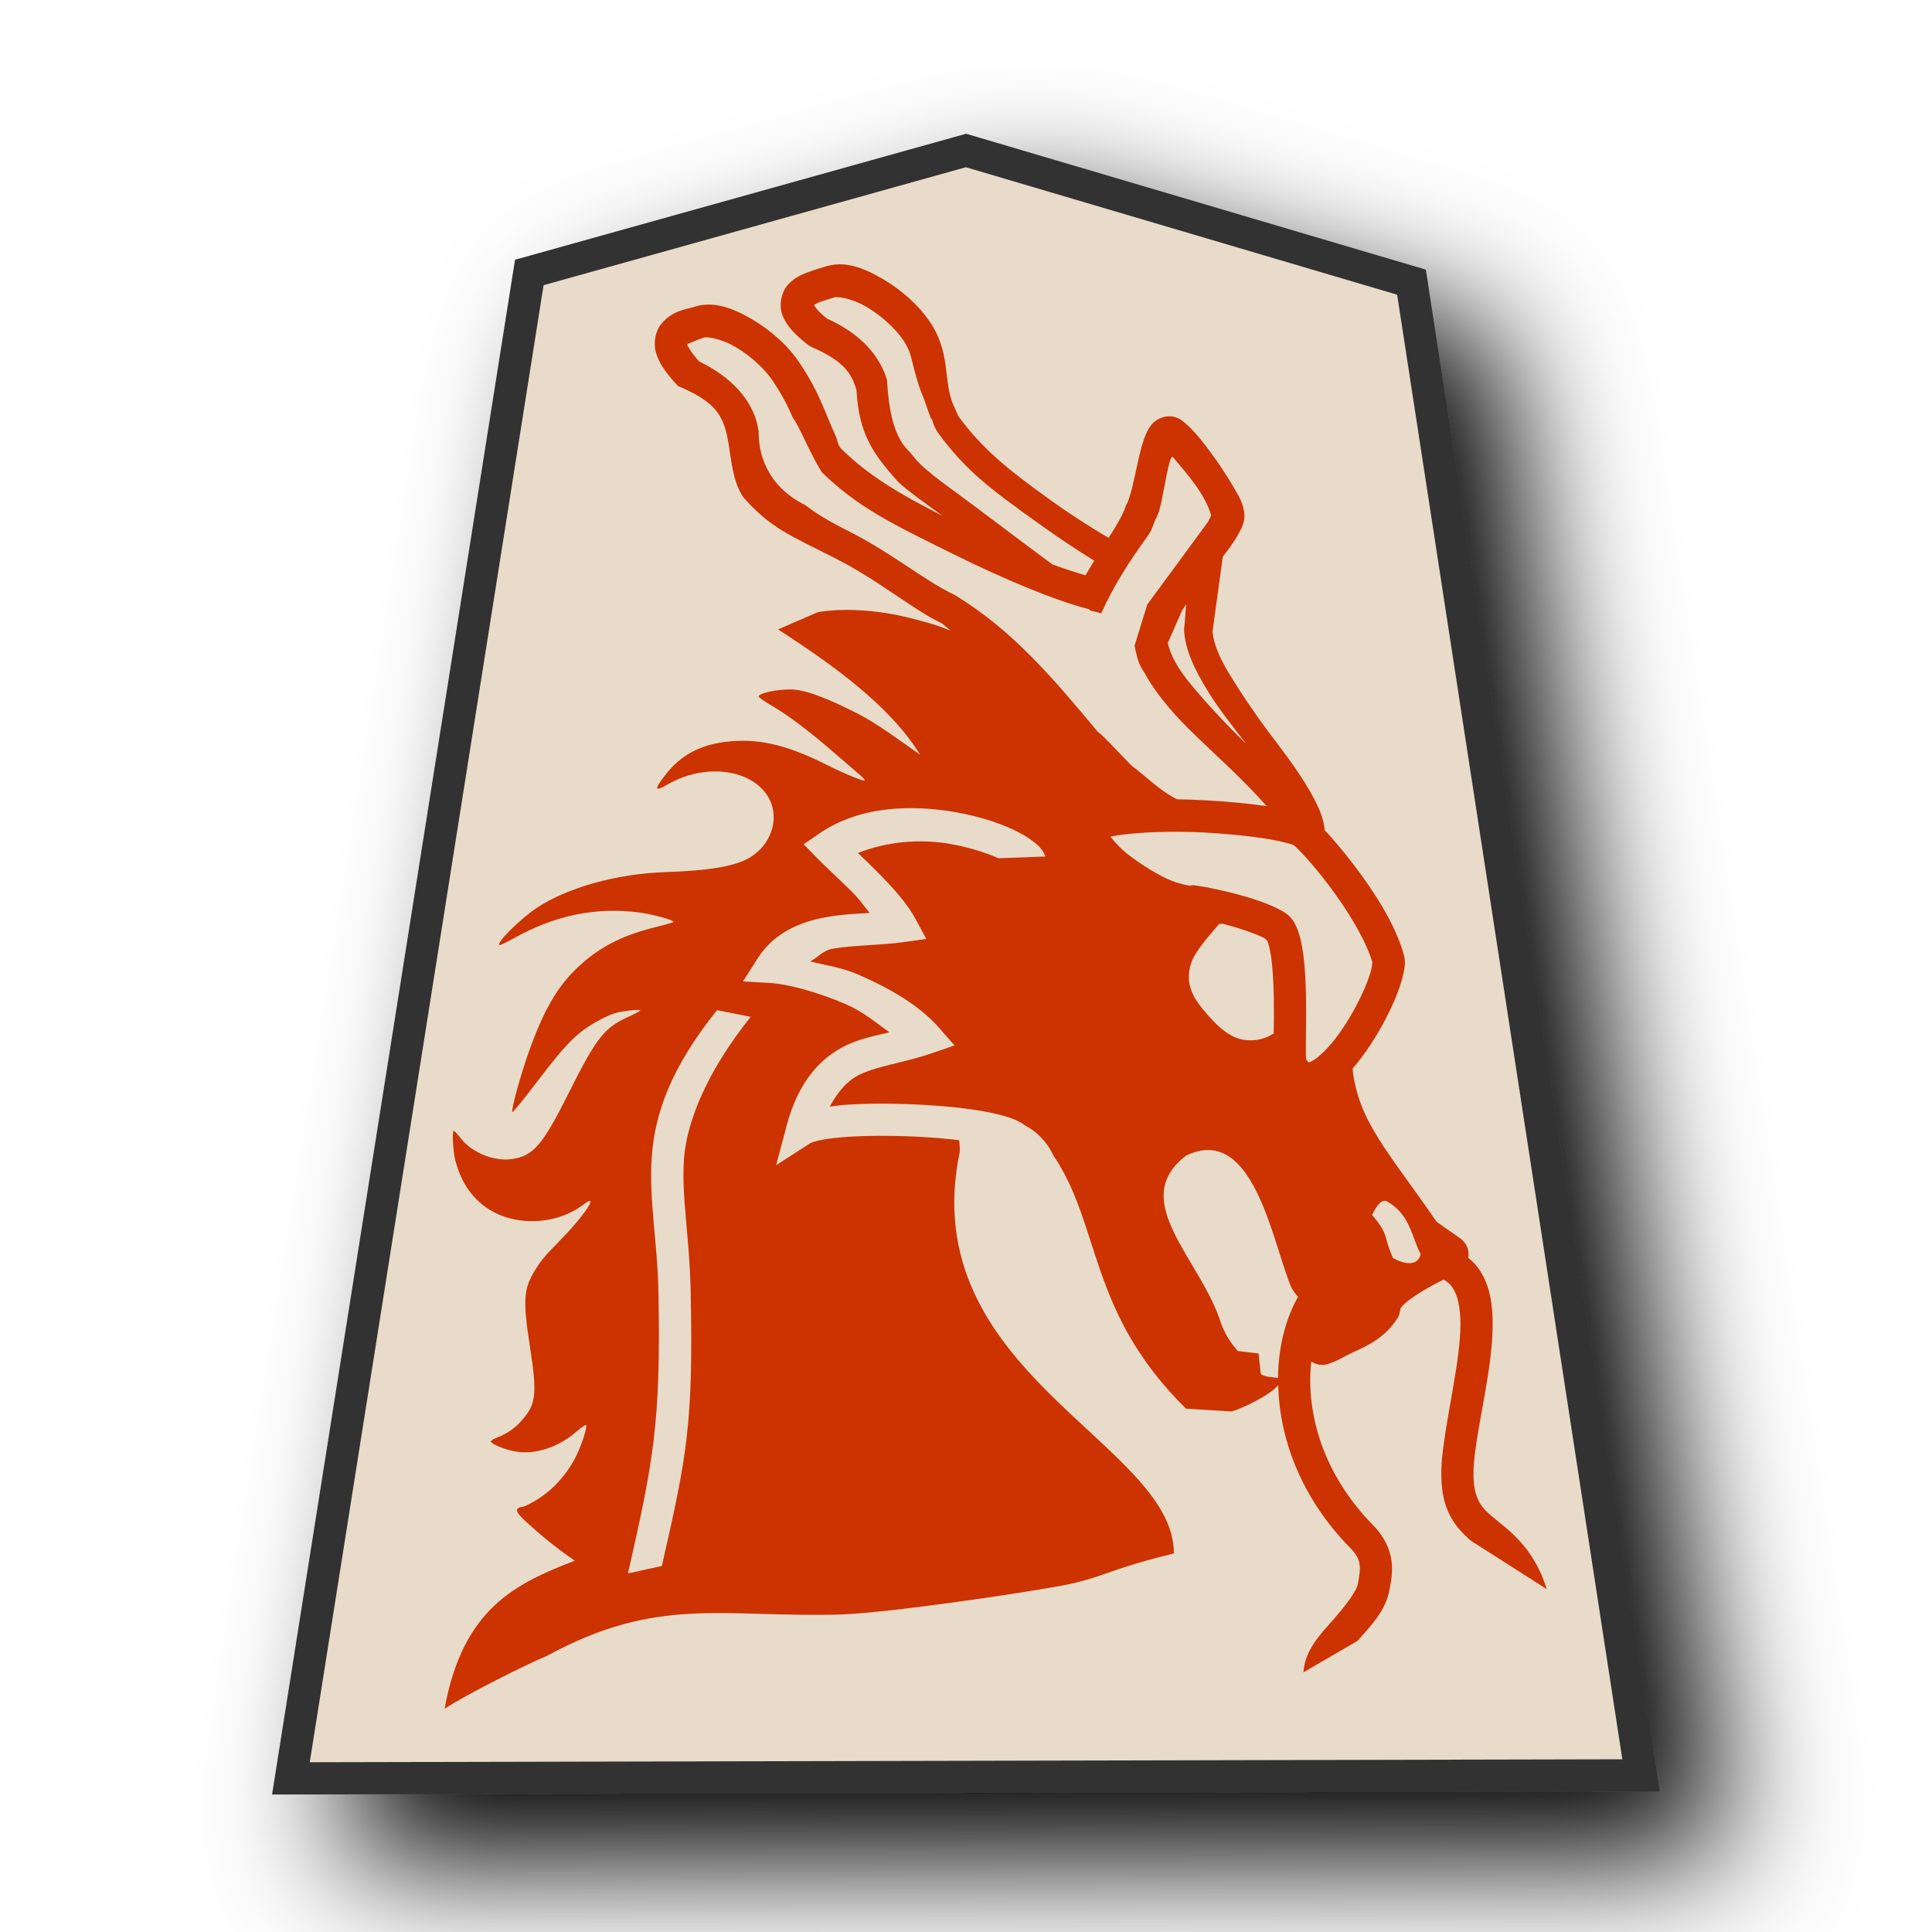
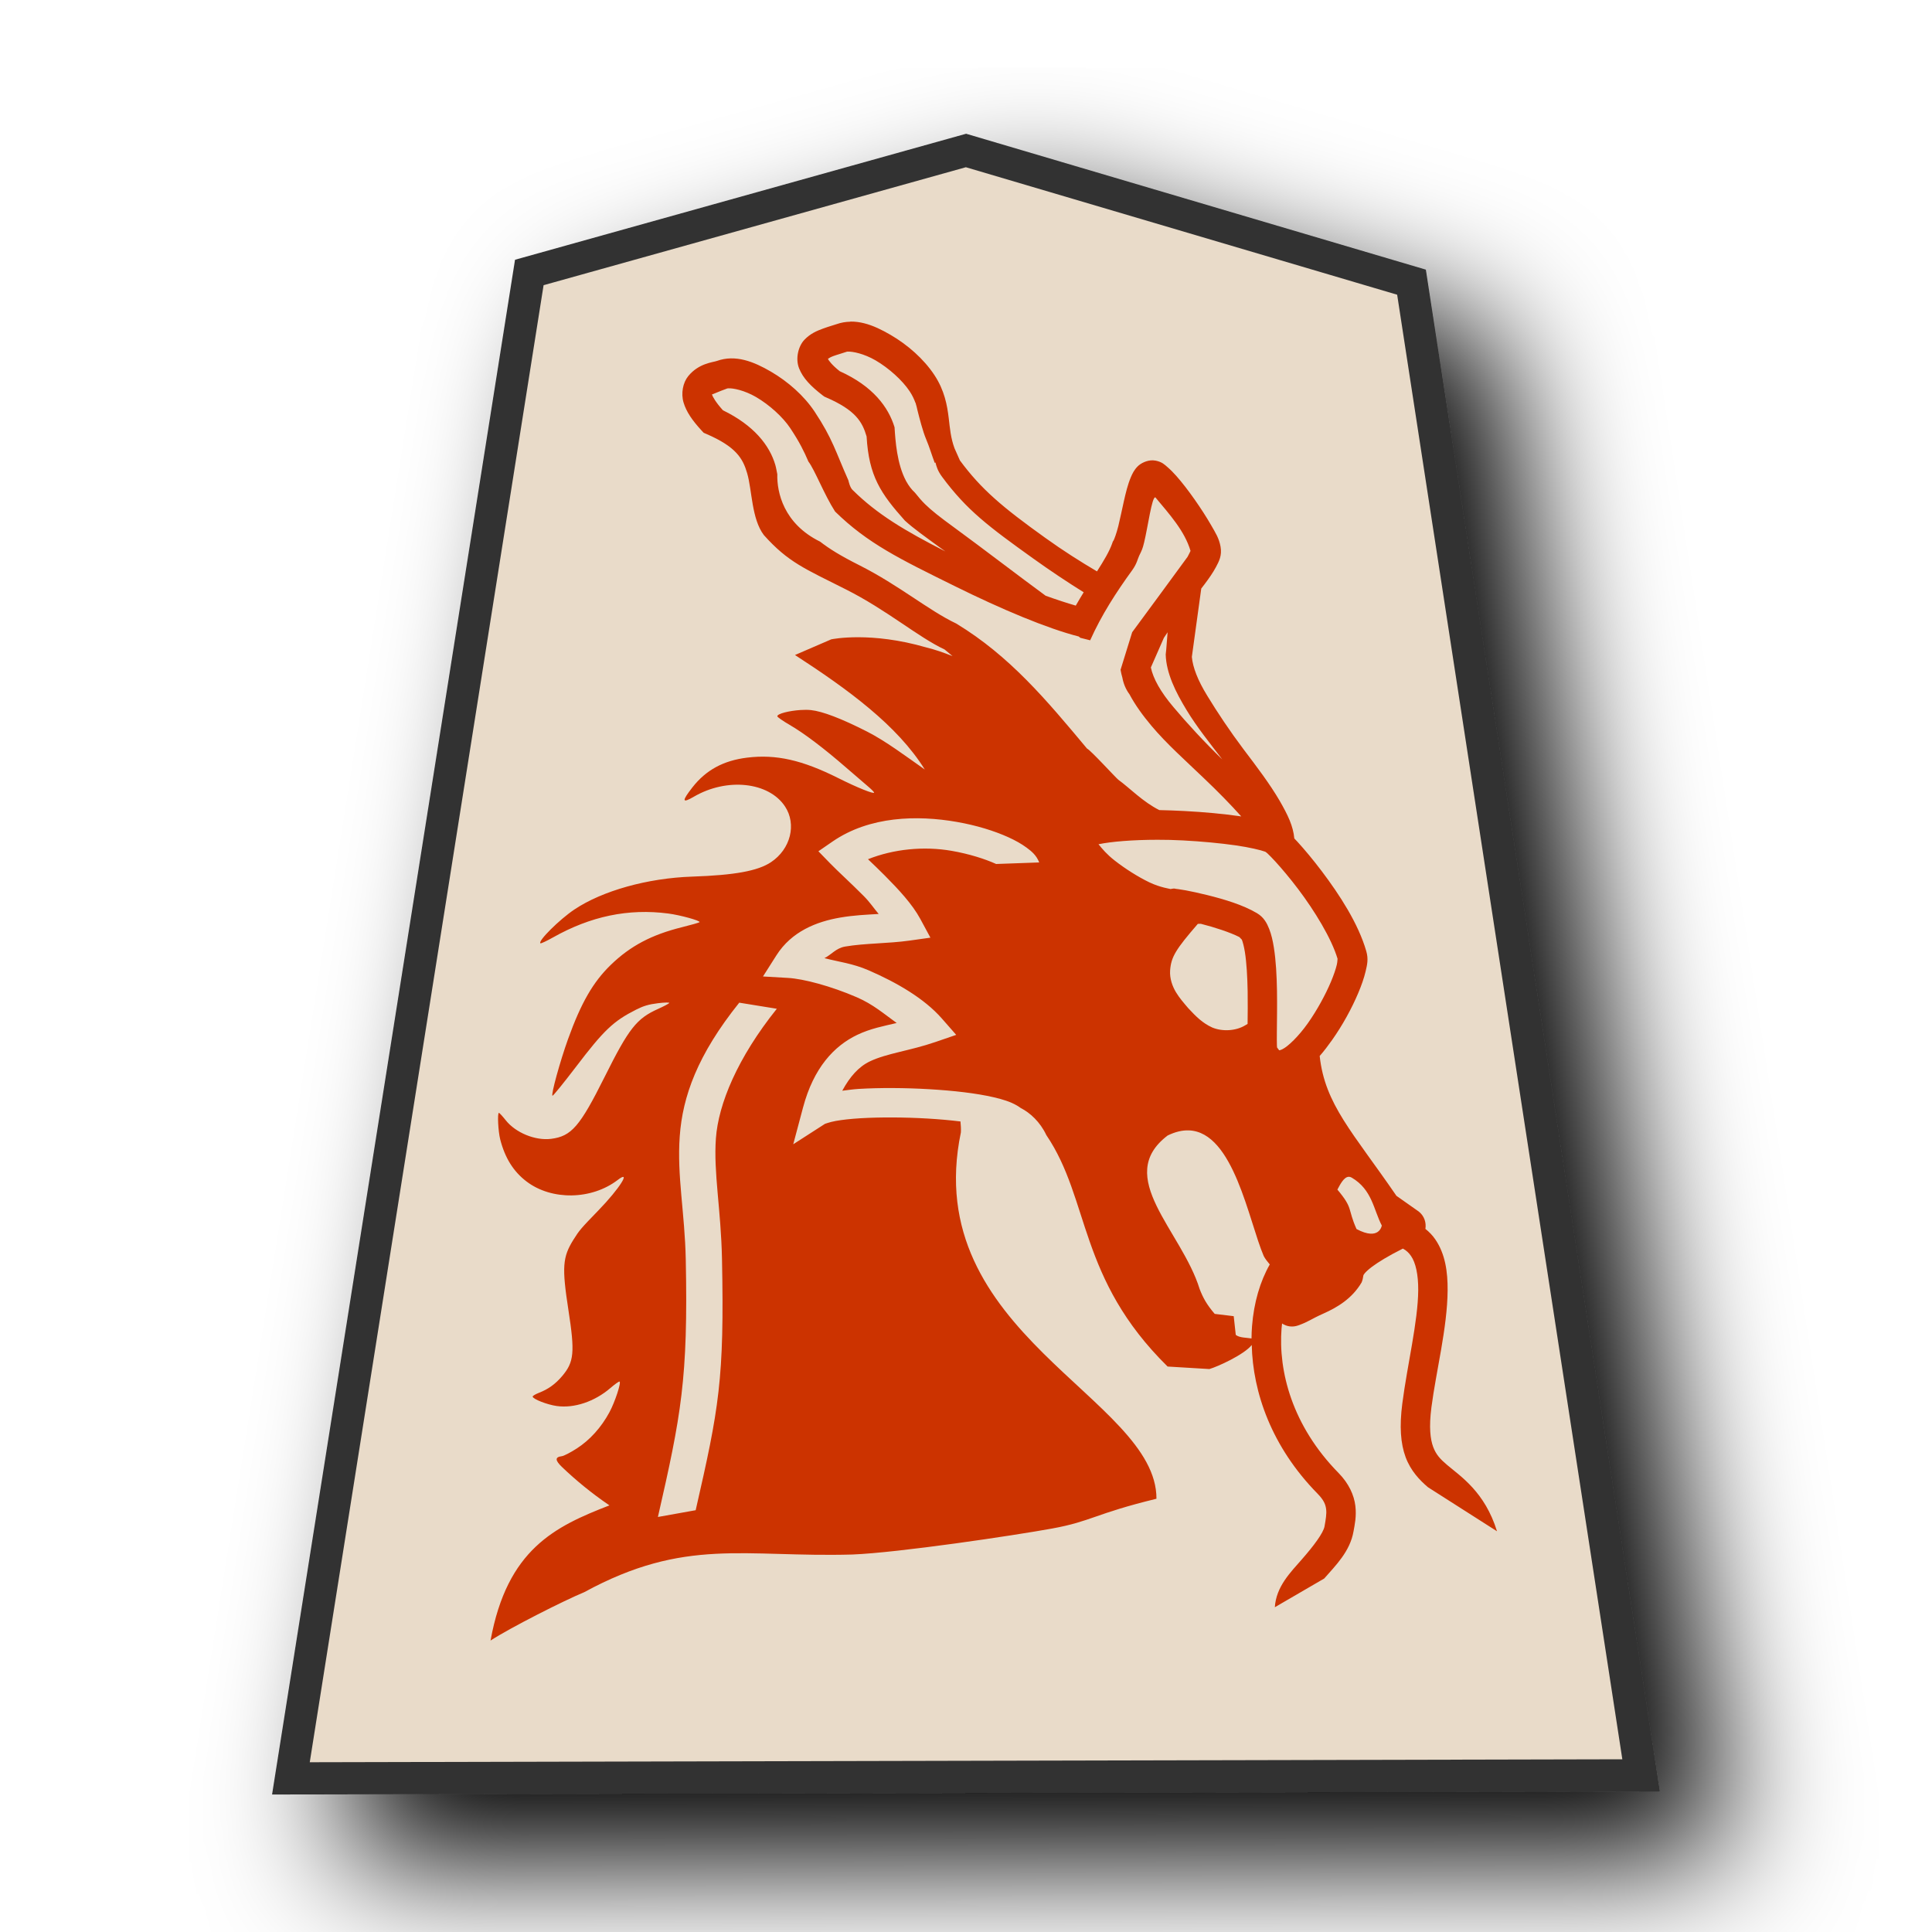
<svg xmlns="http://www.w3.org/2000/svg" viewBox="0 0 60 60" version="1.1" id="svg10">
  <defs id="defs1">
    <filter id="0UM_svg__a" x="-0.134" y="-0.11" width="1.318" height="1.261">
      <feGaussianBlur in="SourceAlpha" result="blur" stdDeviation="2" id="feGaussianBlur1" />
      <feOffset dx="2" dy="2" result="offsetBlur" id="feOffset1" />
      <feBlend in="SourceGraphic" in2="offsetBlur" id="feBlend1" />
    </filter>
+     <filter id="0UM_svg__a-8" x="-0.134" y="-0.11" width="1.318" height="1.261">
+       <feGaussianBlur in="SourceAlpha" result="blur" stdDeviation="2" id="feGaussianBlur1-7" />
+       <feOffset dx="2" dy="2" result="offsetBlur" id="feOffset1-9" />
+       <feBlend in="SourceGraphic" in2="offsetBlur" id="feBlend1-3" mode="normal" />
+     </filter>
+     <filter id="0RY_svg__a" x="-0.134" y="-0.11" width="1.318" height="1.262">
+       <feGaussianBlur in="SourceAlpha" result="blur" stdDeviation="2" id="feGaussianBlur1-6" />
+       <feOffset dx="2" dy="2" result="offsetBlur" id="feOffset1-1" />
+       <feBlend in="SourceGraphic" in2="offsetBlur" id="feBlend1-8" mode="normal" />
+     </filter>
  </defs>
  <g fill="#fdc9dd" filter="url(#0UM_svg__a)" transform="translate(41.426 -1.827)scale(1.05)" id="g1">
    <path fill="#cdbc68" d="m -10.882,6.191 -12.916,3.608 -7.051,44.54 39.934,-0.09 -6.79,-44.163 z" id="path1" style="fill:#e9dbc9;fill-opacity:1;stroke:#333333;stroke-width:0.952;stroke-dasharray:none" />
  </g>
-   <path id="path6793-6-0-9" style="color:#000000;font-style:normal;font-variant:normal;font-weight:normal;font-stretch:normal;font-size:medium;line-height:normal;font-family:sans-serif;font-variant-ligatures:normal;font-variant-position:normal;font-variant-caps:normal;font-variant-numeric:normal;font-variant-alternates:normal;font-variant-east-asian:normal;font-feature-settings:normal;font-variation-settings:normal;text-indent:0;text-align:start;text-decoration:none;text-decoration-line:none;text-decoration-style:solid;text-decoration-color:#000000;letter-spacing:normal;word-spacing:normal;text-transform:none;writing-mode:lr-tb;direction:ltr;text-orientation:mixed;dominant-baseline:auto;baseline-shift:baseline;text-anchor:start;white-space:normal;shape-padding:0;shape-margin:0;inline-size:0;clip-rule:nonzero;display:inline;overflow:visible;visibility:visible;isolation:auto;mix-blend-mode:normal;color-interpolation:sRGB;color-interpolation-filters:linearRGB;solid-color:#000000;solid-opacity:1;fill:#cc3300;fill-opacity:1;fill-rule:nonzero;stroke:none;stroke-width:1.255;stroke-linecap:butt;stroke-linejoin:round;stroke-miterlimit:4;stroke-dasharray:none;stroke-dashoffset:0;stroke-opacity:1;color-rendering:auto;image-rendering:auto;shape-rendering:auto;text-rendering:auto;enable-background:accumulate;stop-color:#000000" d="m 26.044,8.211 c -0.156,0.003 -0.312,0.029 -0.469,0.084 -0.074,0.026 -0.259,0.076 -0.459,0.15 -0.2,0.074 -0.428,0.166 -0.633,0.381 -0.204,0.215 -0.314,0.639 -0.18,0.973 0.134,0.334 0.394,0.604 0.807,0.922 l 0.051,0.037 0.057,0.025 c 1.008,0.436 1.235,0.832 1.381,1.33 0.077,1.348 0.48,1.942 1.303,2.863 0.299,0.272 0.66,0.527 1.217,0.934 0.053,0.038 0.105,0.075 0.158,0.113 -1.389,-0.707 -2.323,-1.27 -3.143,-2.078 -0.106,-0.087 -0.15,-0.328 -0.154,-0.338 -0.44,-0.986 -0.532,-1.408 -1.146,-2.334 -0.361,-0.543 -0.906,-1.024 -1.488,-1.363 -0.291,-0.17 -0.593,-0.318 -0.9,-0.395 -0.308,-0.077 -0.621,-0.082 -0.936,0.031 -0.137,0.049 -0.618,0.077 -0.977,0.518 -0.179,0.22 -0.251,0.586 -0.158,0.898 0.093,0.313 0.292,0.602 0.611,0.949 l 0.072,0.078 0.098,0.043 c 1.008,0.436 1.235,0.832 1.381,1.33 0.171,0.585 0.148,1.552 0.568,2.105 0.829,0.927 1.396,1.144 2.789,1.848 1.393,0.7 2.459,1.623 3.359,2.045 0.099,0.084 0.176,0.146 0.27,0.225 -0.294,-0.116 -0.596,-0.223 -0.908,-0.299 -1.864,-0.541 -3.152,-0.287 -3.217,-0.273 l -1.234,0.533 c 1.807,1.172 3.482,2.393 4.414,3.895 -0.648,-0.454 -1.329,-0.967 -1.965,-1.291 -0.87,-0.443 -1.514,-0.689 -1.91,-0.73 -0.103,-0.011 -0.228,-0.01 -0.354,-0.002 -0.378,0.025 -0.785,0.123 -0.787,0.213 -5.6e-4,0.028 0.189,0.159 0.42,0.293 0.486,0.281 1.164,0.794 1.92,1.451 0.292,0.253 0.623,0.538 0.738,0.635 0.115,0.097 0.212,0.194 0.215,0.215 0.009,0.067 -0.58,-0.171 -1.213,-0.488 -1.233,-0.618 -2.122,-0.819 -3.104,-0.699 -0.807,0.099 -1.403,0.423 -1.863,1.012 -0.368,0.47 -0.355,0.553 0.051,0.316 1.124,-0.655 2.545,-0.504 3.098,0.33 0.403,0.608 0.192,1.452 -0.475,1.896 -0.448,0.299 -1.233,0.443 -2.684,0.492 -1.517,0.052 -3.053,0.481 -4.006,1.119 -0.509,0.34 -1.248,1.075 -1.154,1.148 0.017,0.013 0.208,-0.076 0.424,-0.197 1.286,-0.725 2.567,-0.992 3.924,-0.816 0.411,0.053 1.103,0.245 1.064,0.295 -0.012,0.015 -0.283,0.093 -0.602,0.172 -1.029,0.255 -1.751,0.636 -2.414,1.277 -0.605,0.585 -1.016,1.298 -1.459,2.531 -0.273,0.759 -0.582,1.883 -0.529,1.924 0.017,0.014 0.375,-0.427 0.795,-0.979 0.954,-1.254 1.276,-1.56 2.051,-1.951 0.254,-0.128 0.427,-0.179 0.748,-0.219 0.23,-0.029 0.4,-0.03 0.377,-0.004 -0.023,0.026 -0.194,0.116 -0.379,0.199 -0.73,0.327 -0.993,0.659 -1.818,2.312 -0.842,1.687 -1.128,2.018 -1.822,2.105 -0.538,0.067 -1.207,-0.208 -1.543,-0.635 -0.108,-0.137 -0.212,-0.25 -0.23,-0.248 -0.057,0.005 -0.025,0.631 0.045,0.904 0.161,0.628 0.45,1.092 0.895,1.43 0.854,0.65 2.211,0.629 3.1,-0.051 0.482,-0.369 0.063,0.293 -0.652,1.031 -0.6,0.619 -0.651,0.678 -0.85,0.996 -0.373,0.596 -0.398,0.935 -0.172,2.396 0.223,1.443 0.192,1.766 -0.215,2.246 -0.227,0.268 -0.472,0.445 -0.785,0.566 -0.122,0.047 -0.22,0.106 -0.217,0.131 0.011,0.086 0.492,0.274 0.818,0.32 0.593,0.085 1.291,-0.15 1.826,-0.611 0.147,-0.127 0.286,-0.226 0.309,-0.221 0.071,0.016 -0.152,0.697 -0.344,1.051 -0.277,0.511 -0.664,0.939 -1.105,1.225 -0.211,0.137 -0.44,0.255 -0.51,0.264 -0.241,0.03 -0.238,0.139 0.012,0.377 0.454,0.433 0.996,0.883 1.605,1.297 -1.851,0.716 -3.479,1.49 -4.045,4.598 0.681,-0.443 2.507,-1.364 3.186,-1.645 3.441,-1.874 5.438,-1.179 9.117,-1.281 1.58,-0.062 5.508,-0.648 6.801,-0.885 1.337,-0.244 1.428,-0.496 3.545,-1.012 0.012,-3.434 -8.073,-5.619 -6.652,-12.461 0.008,-0.12 -0.002,-0.246 -0.014,-0.371 -0.349,-0.043 -0.732,-0.077 -1.125,-0.1 -0.785,-0.046 -1.609,-0.05 -2.273,-0.01 -0.332,0.02 -0.624,0.053 -0.844,0.092 -0.22,0.039 -0.378,0.106 -0.361,0.096 l -1.084,0.697 0.332,-1.246 c 0.36,-1.357 1.058,-2.1 1.848,-2.477 0.453,-0.216 0.89,-0.295 1.338,-0.402 -0.429,-0.308 -0.798,-0.634 -1.355,-0.875 -0.879,-0.381 -1.814,-0.628 -2.342,-0.658 l -0.85,-0.049 0.457,-0.719 c 0.518,-0.816 1.367,-1.147 2.17,-1.285 0.474,-0.082 0.873,-0.096 1.309,-0.123 -0.18,-0.212 -0.288,-0.388 -0.502,-0.604 -0.443,-0.447 -0.887,-0.847 -1.137,-1.105 l -0.412,-0.424 0.488,-0.336 c 0.628,-0.43 1.347,-0.655 2.076,-0.742 0.729,-0.087 1.471,-0.037 2.141,0.08 0.671,0.117 1.276,0.304 1.754,0.521 0.239,0.109 0.446,0.224 0.621,0.354 0.175,0.129 0.333,0.259 0.43,0.504 l -1.465,0.053 c -0.384,-0.174 -0.921,-0.344 -1.512,-0.447 -0.954,-0.166 -1.981,-0.061 -2.848,0.285 0.201,0.192 0.335,0.317 0.57,0.555 0.466,0.47 0.937,0.973 1.211,1.48 l 0.342,0.633 -0.711,0.1 c -0.731,0.103 -1.519,0.088 -2.189,0.203 -0.316,0.054 -0.465,0.277 -0.705,0.395 0.503,0.13 0.961,0.179 1.498,0.412 0.962,0.417 1.896,0.958 2.492,1.637 l 0.492,0.561 -0.705,0.242 c -0.869,0.299 -1.655,0.385 -2.229,0.658 -0.382,0.182 -0.68,0.518 -0.941,1 0.183,-0.021 0.351,-0.05 0.561,-0.062 0.717,-0.043 1.57,-0.039 2.393,0.01 0.822,0.048 1.606,0.136 2.209,0.277 0.301,0.071 0.555,0.147 0.781,0.279 0.043,0.025 0.087,0.054 0.129,0.086 0.311,0.157 0.658,0.471 0.867,0.918 1.495,2.203 1.078,4.871 4.125,7.873 l 1.42,0.086 c 0.281,-0.08 1.18,-0.488 1.441,-0.818 0.038,1.608 0.672,3.461 2.236,5.055 0.227,0.231 0.276,0.382 0.295,0.537 0.019,0.155 -0.013,0.338 -0.055,0.576 -0.039,0.226 -0.369,0.663 -0.766,1.117 -0.397,0.454 -0.879,0.93 -0.926,1.635 l 1.68,-0.977 c 0.391,-0.448 0.877,-0.919 0.996,-1.604 0.037,-0.211 0.106,-0.508 0.062,-0.867 -0.043,-0.359 -0.219,-0.76 -0.572,-1.119 -1.579,-1.608 -2.051,-3.459 -1.938,-4.92 0.004,-0.056 0.011,-0.11 0.018,-0.164 0.157,0.105 0.354,0.135 0.545,0.066 0.385,-0.138 0.402,-0.199 0.865,-0.406 0.464,-0.207 0.968,-0.502 1.295,-1.057 0.031,-0.074 0.05,-0.159 0.06,-0.238 0.002,-0.013 0.032,-0.094 0.297,-0.297 0.211,-0.156 0.551,-0.368 1.047,-0.615 0.12,0.064 0.206,0.148 0.277,0.252 0.157,0.229 0.248,0.634 0.244,1.166 -0.008,1.064 -0.372,2.537 -0.541,3.852 -0.1,0.78 -0.06,1.359 0.113,1.824 0.173,0.466 0.478,0.782 0.762,1.023 l 2.346,1.496 c -0.413,-1.34 -1.236,-1.864 -1.699,-2.258 -0.232,-0.197 -0.374,-0.349 -0.471,-0.609 -0.097,-0.26 -0.148,-0.665 -0.06,-1.348 0.157,-1.221 0.541,-2.702 0.551,-3.973 0.005,-0.635 -0.079,-1.243 -0.42,-1.74 -0.092,-0.135 -0.206,-0.253 -0.336,-0.357 0.034,-0.211 -0.035,-0.438 -0.227,-0.59 l -0.758,-0.533 c -1.494,-2.176 -2.433,-3.108 -2.611,-4.756 0.147,-0.167 0.286,-0.351 0.422,-0.543 0.36,-0.51 0.674,-1.087 0.893,-1.605 0.109,-0.259 0.194,-0.503 0.248,-0.729 0.054,-0.225 0.101,-0.419 0.023,-0.688 -0.27,-0.94 -0.909,-1.919 -1.512,-2.717 -0.302,-0.399 -0.594,-0.747 -0.834,-1.01 -0.036,-0.039 -0.068,-0.072 -0.102,-0.107 -0.018,-0.207 -0.074,-0.411 -0.158,-0.615 -0.091,-0.221 -0.212,-0.442 -0.342,-0.668 -0.331,-0.568 -0.775,-1.153 -1.232,-1.756 -0.455,-0.605 -0.885,-1.248 -1.227,-1.811 -0.163,-0.266 -0.288,-0.509 -0.375,-0.73 -0.087,-0.221 -0.137,-0.42 -0.152,-0.596 l 0.32,-2.324 c 0.038,-0.05 0.079,-0.102 0.115,-0.15 0.152,-0.202 0.284,-0.392 0.387,-0.584 0.102,-0.192 0.21,-0.388 0.154,-0.693 -0.052,-0.288 -0.169,-0.466 -0.324,-0.734 -0.155,-0.269 -0.35,-0.572 -0.557,-0.865 -0.207,-0.293 -0.422,-0.576 -0.623,-0.803 -0.101,-0.113 -0.198,-0.212 -0.299,-0.299 -0.101,-0.086 -0.182,-0.176 -0.406,-0.223 -0.029,-0.006 -0.06,-0.009 -0.09,-0.01 -0.209,-0.007 -0.418,0.101 -0.523,0.209 -0.121,0.124 -0.178,0.245 -0.23,0.369 -0.105,0.248 -0.171,0.526 -0.236,0.816 -0.065,0.291 -0.126,0.591 -0.188,0.84 -0.061,0.249 -0.142,0.457 -0.16,0.486 l -0.029,0.047 -0.018,0.053 c -0.099,0.284 -0.285,0.59 -0.52,0.957 -0.553,-0.325 -1.152,-0.704 -1.76,-1.141 -0.729,-0.522 -1.275,-0.936 -1.729,-1.342 -0.453,-0.406 -0.813,-0.802 -1.174,-1.291 -0.063,-0.147 -0.122,-0.279 -0.18,-0.404 -0.001,-0.003 -0.003,-0.006 -0.004,-0.01 -0.129,-0.353 -0.153,-0.661 -0.197,-1.029 -0.051,-0.425 -0.139,-0.938 -0.49,-1.467 -0.361,-0.544 -0.907,-1.022 -1.488,-1.361 -0.291,-0.169 -0.591,-0.318 -0.898,-0.395 -0.153,-0.038 -0.309,-0.059 -0.465,-0.057 z m -0.082,1.018 c 0.159,-0.009 0.546,0.066 0.941,0.297 0.452,0.263 0.912,0.68 1.158,1.051 0.094,0.141 0.153,0.27 0.199,0.398 l 0.004,-0.004 c 0,0 0.008,0.034 0.01,0.043 0.02,0.061 0.035,0.13 0.049,0.193 0.069,0.278 0.187,0.733 0.295,0.99 0.121,0.287 0.201,0.563 0.297,0.816 l 0.025,-0.012 c 0.033,0.136 0.078,0.288 0.225,0.486 0.211,0.286 0.417,0.534 0.629,0.764 0.212,0.229 0.43,0.439 0.67,0.646 0.479,0.416 1.041,0.824 1.791,1.361 0.6,0.431 1.179,0.814 1.727,1.156 -0.087,0.141 -0.177,0.293 -0.27,0.453 -0.303,-0.088 -0.642,-0.198 -1.025,-0.336 -0.869,-0.636 -2.205,-1.661 -3.104,-2.316 -0.495,-0.36 -0.776,-0.581 -0.998,-0.799 -0.122,-0.12 -0.229,-0.247 -0.342,-0.389 l -0.004,-0.004 c -0.115,-0.106 -0.21,-0.234 -0.289,-0.377 -0.005,-0.006 -0.007,-0.009 -0.012,-0.016 v -0.002 h 0.002 c -0.312,-0.58 -0.364,-1.375 -0.393,-1.828 -0.21,-0.686 -0.733,-1.398 -1.865,-1.906 -0.275,-0.219 -0.368,-0.359 -0.402,-0.42 0.043,-0.027 0.082,-0.057 0.182,-0.094 0.139,-0.051 0.296,-0.091 0.447,-0.145 0.013,-0.005 0.03,-0.008 0.053,-0.01 z m -4.061,1.248 c 0.157,-0.009 0.544,0.066 0.939,0.297 0.452,0.264 0.912,0.681 1.158,1.053 0.316,0.476 0.467,0.784 0.621,1.141 0.217,0.284 0.536,1.122 0.906,1.699 1.109,1.085 2.198,1.612 4.057,2.529 1.619,0.801 3.161,1.447 4.23,1.721 l 0.055,0.045 0.334,0.084 c 0.387,-0.864 0.885,-1.632 1.43,-2.383 0.161,-0.222 0.186,-0.386 0.236,-0.49 0.097,-0.199 0.116,-0.236 0.17,-0.455 0.126,-0.514 0.266,-1.575 0.383,-1.531 0.481,0.577 0.996,1.143 1.195,1.82 0,0 -0.078,0.164 -0.102,0.203 -0.023,0.039 -1.883,2.562 -1.883,2.562 l -0.396,1.281 0.002,0.002 c 0.014,0.088 0.035,0.175 0.06,0.262 0.037,0.201 0.115,0.395 0.242,0.566 0.196,0.368 0.456,0.724 0.748,1.072 0.513,0.612 1.159,1.183 1.764,1.764 0.481,0.456 0.922,0.905 1.291,1.318 -0.018,-0.003 -0.033,-0.005 -0.051,-0.008 -0.556,-0.08 -1.214,-0.141 -1.883,-0.176 -0.288,-0.015 -0.574,-0.025 -0.855,-0.031 -0.559,-0.28 -1.005,-0.75 -1.393,-1.031 -0.083,-0.062 -0.946,-1.011 -1.064,-1.061 -1.373,-1.643 -2.622,-3.145 -4.449,-4.254 -0.937,-0.444 -1.946,-1.303 -3.299,-1.984 -0.639,-0.321 -1.017,-0.556 -1.33,-0.801 -1.244,-0.611 -1.472,-1.683 -1.455,-2.293 -0.023,-0.106 -0.036,-0.205 -0.068,-0.316 -0.195,-0.666 -0.73,-1.347 -1.781,-1.857 -0.246,-0.271 -0.352,-0.465 -0.375,-0.539 0.017,9.4e-4 0.234,-0.1 0.51,-0.199 0.013,-0.005 0.03,-0.008 0.053,-0.01 z m 14.936,8.297 -0.047,0.594 -0.018,0.16 c 0.009,0.32 0.094,0.641 0.223,0.957 0.129,0.316 0.303,0.63 0.492,0.941 0.345,0.568 0.787,1.119 1.211,1.672 -0.005,-0.005 -0.01,-0.01 -0.016,-0.016 -0.602,-0.582 -1.18,-1.209 -1.645,-1.764 -0.444,-0.523 -0.691,-0.974 -0.77,-1.35 l 0.443,-1.01 0.002,-0.002 c 0.039,-0.061 0.081,-0.122 0.123,-0.184 z m -0.344,7.057 c 0.28,-8e-5 0.571,0.006 0.865,0.021 0.643,0.034 1.274,0.094 1.791,0.168 0.475,0.068 0.861,0.162 1.01,0.217 0.02,0.013 0.05,0.034 0.078,0.06 0.066,0.062 0.16,0.157 0.268,0.275 0.216,0.236 0.493,0.564 0.775,0.938 0.558,0.738 1.131,1.671 1.338,2.367 -0.005,0.004 0.001,0.092 -0.025,0.203 -0.035,0.148 -0.104,0.352 -0.197,0.574 -0.187,0.445 -0.476,0.975 -0.787,1.416 -0.311,0.441 -0.669,0.786 -0.863,0.883 -0.097,0.048 -0.119,0.036 -0.115,0.037 0.003,9.1e-4 -0.036,-0.05 -0.07,-0.096 -0.001,-0.021 -0.003,-0.032 -0.004,-0.062 -0.003,-0.109 -0.004,-0.272 -0.002,-0.463 0.003,-0.382 0.013,-0.883 0.004,-1.396 -0.009,-0.513 -0.035,-1.034 -0.107,-1.484 -0.036,-0.225 -0.082,-0.432 -0.158,-0.625 -0.076,-0.193 -0.178,-0.396 -0.416,-0.537 -0.481,-0.286 -1.122,-0.473 -1.684,-0.613 -0.281,-0.07 -0.539,-0.125 -0.736,-0.162 -0.099,-0.018 -0.181,-0.031 -0.25,-0.041 -0.034,-0.005 -0.064,-0.009 -0.096,-0.012 -0.032,-0.003 -0.019,-0.024 -0.176,0.008 h -0.002 c 0.02,-0.004 -0.339,-0.046 -0.719,-0.229 -0.38,-0.183 -0.816,-0.458 -1.178,-0.74 -0.273,-0.213 -0.42,-0.395 -0.551,-0.555 0.423,-0.089 1.167,-0.152 2.008,-0.152 z m 1.473,2.857 c 0.466,0.117 0.999,0.293 1.307,0.449 10e-4,9.8e-4 0.003,9.6e-4 0.004,0.002 0.029,0.027 0.056,0.059 0.084,0.088 6.8e-4,0.002 10e-4,0.002 0.002,0.004 0.034,0.086 0.072,0.235 0.102,0.416 0.058,0.362 0.085,0.853 0.094,1.344 0.006,0.388 0.002,0.763 -0.002,1.102 l -0.082,0.049 c -0.326,0.197 -0.789,0.215 -1.123,0.072 -0.326,-0.148 -0.552,-0.374 -0.789,-0.631 l -0.01,-0.01 -0.008,-0.008 c -0.168,-0.197 -0.307,-0.355 -0.426,-0.553 -0.118,-0.197 -0.217,-0.464 -0.197,-0.74 0.035,-0.464 0.196,-0.717 0.943,-1.582 0.036,-0.003 0.067,-5.4e-4 0.102,-0.002 z m -15.697,2.684 1.045,0.207 c -1.339,1.669 -1.988,3.239 -2.072,4.408 -0.084,1.169 0.172,2.408 0.207,4.096 0.084,4.105 -0.104,5.088 -0.895,8.551 l -1.053,0.23 c 0.788,-3.454 1.03,-4.7 0.947,-8.76 -0.033,-1.591 -0.302,-2.834 -0.205,-4.188 0.097,-1.354 0.601,-2.768 2.025,-4.545 z m 15.289,4.344 c 1.528,0.052 2.037,3.087 2.549,4.275 0.052,0.099 0.128,0.194 0.205,0.283 -0.329,0.578 -0.541,1.297 -0.604,2.1 -0.011,0.137 -0.016,0.277 -0.018,0.418 -0.149,-0.027 -0.411,-0.018 -0.535,-0.121 l -0.07,-0.637 -0.646,-0.078 c -0.278,-0.323 -0.4,-0.555 -0.512,-0.842 -0.614,-1.994 -2.934,-3.822 -1.09,-5.225 0.263,-0.128 0.502,-0.181 0.721,-0.174 z m 5.439,1.578 c 0.033,-8.9e-4 0.066,0.008 0.102,0.029 0.697,0.411 0.741,1.087 1.021,1.629 3.1e-4,-0.006 -0.074,0.538 -0.859,0.119 -0.317,-0.707 -0.098,-0.685 -0.65,-1.342 0.08,-0.145 0.211,-0.431 0.387,-0.436 z" />
+   <path id="path3" style="color:#000000;font-style:normal;font-variant:normal;font-weight:normal;font-stretch:normal;font-size:medium;line-height:normal;font-family:sans-serif;font-variant-ligatures:normal;font-variant-position:normal;font-variant-caps:normal;font-variant-numeric:normal;font-variant-alternates:normal;font-variant-east-asian:normal;font-feature-settings:normal;font-variation-settings:normal;text-indent:0;text-align:start;text-decoration:none;text-decoration-line:none;text-decoration-style:solid;text-decoration-color:#000000;letter-spacing:normal;word-spacing:normal;text-transform:none;writing-mode:lr-tb;direction:ltr;text-orientation:mixed;dominant-baseline:auto;baseline-shift:baseline;text-anchor:start;white-space:normal;shape-padding:0;shape-margin:0;inline-size:0;clip-rule:nonzero;display:inline;overflow:visible;visibility:visible;isolation:auto;mix-blend-mode:normal;color-interpolation:sRGB;color-interpolation-filters:linearRGB;solid-color:#000000;solid-opacity:1;fill:#cc3300;fill-opacity:1;fill-rule:nonzero;stroke:none;stroke-width:1.146;stroke-linecap:butt;stroke-linejoin:round;stroke-miterlimit:4;stroke-dasharray:none;stroke-dashoffset:0;stroke-opacity:1;color-rendering:auto;image-rendering:auto;shape-rendering:auto;text-rendering:auto;enable-background:accumulate;stop-color:#000000" d="m 26.406,9.991 c -0.142,0.003 -0.285,0.026 -0.428,0.077 -0.067,0.024 -0.237,0.07 -0.419,0.137 -0.182,0.067 -0.391,0.151 -0.578,0.348 -0.187,0.196 -0.286,0.583 -0.164,0.888 0.122,0.305 0.36,0.551 0.737,0.842 l 0.046,0.034 0.052,0.023 c 0.92,0.398 1.128,0.76 1.261,1.215 0.071,1.231 0.438,1.773 1.19,2.614 0.273,0.248 0.603,0.481 1.111,0.852 0.048,0.035 0.096,0.068 0.144,0.103 -1.269,-0.646 -2.121,-1.159 -2.87,-1.898 -0.097,-0.08 -0.137,-0.299 -0.141,-0.309 -0.401,-0.9 -0.486,-1.285 -1.047,-2.131 -0.329,-0.496 -0.828,-0.935 -1.359,-1.245 -0.266,-0.155 -0.541,-0.29 -0.822,-0.36 -0.281,-0.07 -0.567,-0.075 -0.854,0.028 -0.125,0.045 -0.564,0.07 -0.892,0.473 -0.164,0.201 -0.23,0.535 -0.144,0.82 0.085,0.285 0.267,0.55 0.558,0.867 l 0.066,0.071 0.089,0.039 c 0.92,0.398 1.128,0.76 1.261,1.215 0.156,0.534 0.135,1.417 0.519,1.923 0.757,0.847 1.275,1.045 2.547,1.687 1.272,0.639 2.245,1.482 3.067,1.867 0.09,0.077 0.16,0.133 0.246,0.205 -0.269,-0.106 -0.544,-0.204 -0.829,-0.273 C 27.051,19.611 25.875,19.843 25.816,19.855 l -1.127,0.487 c 1.65,1.07 3.179,2.185 4.031,3.556 -0.592,-0.415 -1.213,-0.883 -1.794,-1.179 -0.795,-0.404 -1.383,-0.629 -1.744,-0.667 -0.094,-0.01 -0.208,-0.009 -0.323,-0.002 -0.345,0.023 -0.717,0.112 -0.719,0.194 -5.11e-4,0.025 0.172,0.145 0.383,0.268 0.443,0.256 1.063,0.725 1.753,1.325 0.266,0.231 0.569,0.491 0.674,0.58 0.105,0.088 0.194,0.177 0.196,0.196 0.008,0.061 -0.53,-0.156 -1.108,-0.446 -1.126,-0.565 -1.938,-0.748 -2.834,-0.638 -0.737,0.09 -1.281,0.386 -1.701,0.924 -0.336,0.43 -0.324,0.505 0.046,0.289 1.026,-0.598 2.324,-0.46 2.829,0.301 0.368,0.556 0.175,1.326 -0.433,1.732 -0.409,0.273 -1.126,0.404 -2.45,0.449 -1.385,0.047 -2.787,0.439 -3.658,1.022 -0.464,0.311 -1.139,0.982 -1.054,1.049 0.016,0.012 0.19,-0.069 0.387,-0.18 1.174,-0.662 2.344,-0.906 3.583,-0.745 0.375,0.049 1.007,0.224 0.972,0.269 -0.011,0.014 -0.258,0.085 -0.549,0.157 -0.939,0.233 -1.599,0.581 -2.204,1.166 -0.553,0.534 -0.927,1.185 -1.332,2.311 -0.249,0.693 -0.531,1.719 -0.483,1.757 0.016,0.012 0.342,-0.39 0.726,-0.893 0.871,-1.145 1.165,-1.425 1.873,-1.782 0.232,-0.117 0.39,-0.164 0.683,-0.2 0.21,-0.026 0.365,-0.027 0.344,-0.004 -0.021,0.024 -0.177,0.106 -0.346,0.182 -0.667,0.299 -0.907,0.602 -1.66,2.112 -0.769,1.541 -1.03,1.843 -1.664,1.923 -0.491,0.061 -1.102,-0.19 -1.409,-0.58 -0.099,-0.125 -0.194,-0.228 -0.21,-0.227 -0.052,0.005 -0.023,0.576 0.041,0.826 0.147,0.574 0.411,0.997 0.817,1.305 0.78,0.594 2.019,0.574 2.83,-0.046 0.44,-0.337 0.058,0.268 -0.596,0.942 -0.548,0.565 -0.594,0.619 -0.776,0.91 -0.34,0.544 -0.363,0.854 -0.157,2.188 0.204,1.318 0.176,1.613 -0.196,2.051 -0.207,0.245 -0.431,0.406 -0.717,0.517 -0.111,0.043 -0.201,0.097 -0.198,0.119 0.01,0.078 0.449,0.25 0.747,0.292 0.541,0.077 1.178,-0.137 1.667,-0.558 0.135,-0.116 0.261,-0.206 0.282,-0.202 0.065,0.014 -0.139,0.636 -0.314,0.959 -0.253,0.467 -0.606,0.858 -1.009,1.118 -0.193,0.125 -0.402,0.233 -0.465,0.241 -0.22,0.027 -0.217,0.127 0.011,0.344 0.415,0.396 0.909,0.806 1.466,1.184 -1.691,0.654 -3.176,1.361 -3.693,4.198 0.622,-0.405 2.289,-1.246 2.909,-1.502 3.142,-1.712 4.965,-1.076 8.325,-1.17 1.443,-0.057 5.029,-0.592 6.21,-0.808 1.221,-0.223 1.304,-0.453 3.237,-0.924 0.011,-3.136 -7.372,-5.131 -6.074,-11.378 0.007,-0.11 -0.002,-0.224 -0.013,-0.339 -0.319,-0.039 -0.669,-0.07 -1.027,-0.091 -0.717,-0.042 -1.47,-0.045 -2.076,-0.009 -0.303,0.018 -0.57,0.048 -0.77,0.084 -0.201,0.036 -0.345,0.097 -0.33,0.087 l -0.99,0.637 0.303,-1.138 c 0.329,-1.239 0.966,-1.917 1.687,-2.261 0.414,-0.197 0.813,-0.27 1.222,-0.367 -0.391,-0.281 -0.729,-0.579 -1.238,-0.799 -0.802,-0.347 -1.656,-0.574 -2.138,-0.601 l -0.776,-0.045 0.417,-0.656 c 0.473,-0.745 1.248,-1.047 1.981,-1.173 0.433,-0.074 0.797,-0.088 1.195,-0.112 -0.165,-0.194 -0.263,-0.354 -0.458,-0.551 -0.405,-0.408 -0.81,-0.774 -1.038,-1.009 l -0.376,-0.387 0.446,-0.307 c 0.573,-0.393 1.23,-0.598 1.896,-0.678 0.666,-0.079 1.343,-0.034 1.955,0.073 0.612,0.107 1.165,0.278 1.602,0.476 0.218,0.099 0.407,0.205 0.567,0.323 0.16,0.118 0.304,0.237 0.392,0.46 l -1.338,0.048 c -0.351,-0.159 -0.841,-0.314 -1.38,-0.408 -0.871,-0.152 -1.809,-0.055 -2.6,0.26 0.183,0.175 0.306,0.29 0.521,0.506 0.426,0.429 0.856,0.888 1.106,1.352 l 0.312,0.578 -0.649,0.091 c -0.667,0.094 -1.387,0.08 -1.999,0.185 -0.289,0.05 -0.425,0.253 -0.644,0.36 0.459,0.119 0.877,0.164 1.368,0.376 0.879,0.381 1.731,0.875 2.276,1.495 l 0.449,0.512 -0.644,0.221 c -0.793,0.273 -1.512,0.351 -2.035,0.601 -0.349,0.166 -0.621,0.473 -0.86,0.913 0.167,-0.02 0.321,-0.045 0.512,-0.057 0.654,-0.039 1.434,-0.035 2.185,0.009 0.751,0.044 1.467,0.124 2.017,0.253 0.275,0.065 0.507,0.135 0.713,0.255 0.039,0.023 0.079,0.049 0.118,0.078 0.284,0.143 0.601,0.43 0.792,0.838 1.365,2.012 0.984,4.448 3.767,7.189 l 1.297,0.078 c 0.256,-0.073 1.078,-0.446 1.316,-0.747 0.034,1.468 0.613,3.16 2.042,4.615 0.207,0.211 0.252,0.349 0.269,0.49 0.017,0.142 -0.012,0.309 -0.05,0.526 -0.036,0.206 -0.337,0.606 -0.699,1.02 -0.362,0.415 -0.803,0.849 -0.845,1.493 l 1.534,-0.892 c 0.357,-0.409 0.801,-0.839 0.91,-1.464 0.034,-0.193 0.097,-0.464 0.057,-0.792 -0.039,-0.328 -0.2,-0.694 -0.523,-1.022 -1.442,-1.469 -1.873,-3.159 -1.769,-4.492 0.004,-0.051 0.011,-0.1 0.016,-0.15 0.143,0.096 0.323,0.123 0.498,0.061 0.351,-0.126 0.367,-0.182 0.79,-0.371 0.423,-0.189 0.884,-0.459 1.182,-0.965 0.028,-0.068 0.046,-0.146 0.055,-0.218 0.002,-0.012 0.029,-0.086 0.271,-0.271 0.192,-0.142 0.503,-0.336 0.956,-0.562 0.11,0.058 0.188,0.135 0.253,0.23 0.144,0.209 0.227,0.579 0.223,1.065 -0.007,0.971 -0.339,2.317 -0.494,3.517 -0.092,0.712 -0.054,1.241 0.103,1.666 0.158,0.425 0.436,0.714 0.696,0.935 l 2.142,1.366 c -0.378,-1.223 -1.128,-1.702 -1.552,-2.062 -0.212,-0.18 -0.341,-0.319 -0.43,-0.556 -0.088,-0.238 -0.136,-0.607 -0.055,-1.231 0.144,-1.115 0.494,-2.468 0.503,-3.627 0.005,-0.58 -0.072,-1.135 -0.383,-1.589 -0.084,-0.123 -0.188,-0.231 -0.307,-0.326 0.031,-0.193 -0.032,-0.4 -0.207,-0.539 l -0.692,-0.487 c -1.364,-1.987 -2.221,-2.838 -2.384,-4.343 0.134,-0.153 0.261,-0.321 0.385,-0.496 0.329,-0.465 0.616,-0.992 0.815,-1.466 0.1,-0.237 0.177,-0.459 0.226,-0.665 0.049,-0.206 0.092,-0.383 0.021,-0.628 -0.247,-0.859 -0.83,-1.752 -1.38,-2.481 -0.275,-0.364 -0.542,-0.682 -0.762,-0.922 -0.033,-0.036 -0.062,-0.066 -0.093,-0.098 -0.017,-0.189 -0.068,-0.376 -0.144,-0.562 -0.083,-0.202 -0.194,-0.404 -0.312,-0.61 -0.303,-0.519 -0.707,-1.052 -1.125,-1.603 -0.415,-0.552 -0.808,-1.14 -1.12,-1.653 -0.149,-0.242 -0.263,-0.465 -0.342,-0.667 -0.079,-0.202 -0.125,-0.383 -0.139,-0.544 l 0.292,-2.122 c 0.035,-0.046 0.072,-0.093 0.105,-0.137 0.139,-0.185 0.26,-0.358 0.353,-0.533 0.093,-0.175 0.191,-0.355 0.141,-0.633 -0.048,-0.263 -0.155,-0.425 -0.296,-0.671 -0.141,-0.245 -0.32,-0.522 -0.508,-0.79 -0.189,-0.268 -0.385,-0.526 -0.569,-0.733 -0.092,-0.104 -0.181,-0.194 -0.273,-0.273 -0.092,-0.079 -0.166,-0.161 -0.371,-0.203 -0.027,-0.005 -0.055,-0.008 -0.082,-0.009 -0.191,-0.006 -0.382,0.092 -0.478,0.191 -0.11,0.113 -0.162,0.224 -0.21,0.337 -0.096,0.227 -0.156,0.48 -0.216,0.745 -0.06,0.266 -0.115,0.539 -0.171,0.767 -0.056,0.228 -0.13,0.417 -0.146,0.444 l -0.027,0.043 -0.016,0.048 c -0.091,0.259 -0.26,0.538 -0.474,0.874 -0.505,-0.297 -1.052,-0.643 -1.607,-1.042 -0.666,-0.477 -1.165,-0.855 -1.578,-1.225 -0.414,-0.37 -0.743,-0.733 -1.072,-1.179 -0.058,-0.135 -0.112,-0.255 -0.164,-0.369 -9.13e-4,-0.003 -0.003,-0.005 -0.004,-0.009 -0.118,-0.322 -0.14,-0.603 -0.18,-0.94 -0.047,-0.388 -0.127,-0.856 -0.448,-1.339 -0.329,-0.496 -0.828,-0.934 -1.359,-1.243 -0.266,-0.155 -0.54,-0.29 -0.82,-0.36 -0.14,-0.035 -0.282,-0.054 -0.424,-0.052 z m -0.075,0.929 c 0.145,-0.008 0.498,0.061 0.86,0.271 0.413,0.241 0.833,0.62 1.058,0.959 0.086,0.129 0.14,0.247 0.182,0.364 l 0.004,-0.004 c 0,0 0.007,0.031 0.009,0.039 0.019,0.056 0.032,0.119 0.045,0.177 0.063,0.254 0.17,0.67 0.269,0.904 0.111,0.263 0.183,0.515 0.271,0.745 l 0.023,-0.011 c 0.03,0.124 0.071,0.263 0.205,0.444 0.192,0.261 0.381,0.488 0.574,0.697 0.193,0.21 0.393,0.4 0.612,0.59 0.438,0.38 0.951,0.753 1.635,1.243 0.548,0.393 1.076,0.743 1.577,1.056 -0.079,0.129 -0.162,0.267 -0.246,0.414 -0.277,-0.081 -0.586,-0.181 -0.936,-0.307 -0.794,-0.581 -2.014,-1.517 -2.834,-2.115 -0.452,-0.329 -0.708,-0.53 -0.911,-0.729 -0.112,-0.11 -0.209,-0.226 -0.312,-0.355 l -0.004,-0.004 c -0.105,-0.097 -0.192,-0.213 -0.264,-0.344 -0.005,-0.005 -0.006,-0.008 -0.011,-0.014 v -0.002 h 0.002 c -0.285,-0.53 -0.332,-1.255 -0.358,-1.669 -0.191,-0.626 -0.67,-1.276 -1.703,-1.741 -0.251,-0.2 -0.336,-0.328 -0.367,-0.383 0.039,-0.025 0.075,-0.052 0.166,-0.086 0.127,-0.047 0.27,-0.083 0.408,-0.132 0.012,-0.005 0.027,-0.007 0.048,-0.009 z m -3.708,1.14 c 0.144,-0.008 0.496,0.06 0.858,0.271 0.413,0.241 0.832,0.622 1.058,0.961 0.289,0.435 0.427,0.716 0.567,1.042 0.198,0.259 0.489,1.024 0.828,1.552 1.012,0.991 2.007,1.472 3.704,2.31 1.478,0.732 2.887,1.322 3.863,1.571 l 0.05,0.041 0.305,0.077 c 0.354,-0.789 0.808,-1.491 1.305,-2.176 0.147,-0.203 0.17,-0.353 0.216,-0.448 0.089,-0.182 0.106,-0.215 0.155,-0.416 0.115,-0.47 0.243,-1.438 0.35,-1.398 0.439,0.527 0.909,1.043 1.091,1.662 0,0 -0.071,0.15 -0.093,0.185 -0.021,0.036 -1.719,2.34 -1.719,2.34 l -0.362,1.17 0.002,0.002 c 0.013,0.081 0.032,0.16 0.055,0.239 0.034,0.184 0.105,0.361 0.221,0.517 0.179,0.336 0.416,0.661 0.683,0.979 0.468,0.558 1.058,1.08 1.61,1.61 0.439,0.416 0.842,0.827 1.179,1.204 -0.016,-0.003 -0.03,-0.005 -0.046,-0.007 -0.508,-0.073 -1.108,-0.129 -1.719,-0.161 -0.263,-0.014 -0.524,-0.023 -0.781,-0.029 -0.511,-0.256 -0.918,-0.685 -1.272,-0.942 -0.075,-0.057 -0.864,-0.923 -0.972,-0.968 -1.254,-1.501 -2.394,-2.871 -4.063,-3.884 -0.856,-0.405 -1.777,-1.19 -3.012,-1.812 -0.583,-0.293 -0.928,-0.508 -1.215,-0.731 -1.136,-0.558 -1.344,-1.537 -1.329,-2.094 -0.021,-0.097 -0.033,-0.187 -0.062,-0.289 -0.178,-0.608 -0.667,-1.23 -1.626,-1.696 -0.225,-0.248 -0.321,-0.424 -0.342,-0.492 0.015,8.58e-4 0.213,-0.091 0.465,-0.182 0.011,-0.005 0.028,-0.007 0.048,-0.009 z m 13.638,7.576 -0.043,0.542 -0.016,0.146 c 0.008,0.293 0.086,0.585 0.203,0.874 0.117,0.289 0.276,0.575 0.449,0.86 0.315,0.519 0.719,1.022 1.106,1.527 -0.005,-0.005 -0.009,-0.009 -0.014,-0.014 -0.549,-0.531 -1.077,-1.104 -1.502,-1.61 -0.405,-0.477 -0.631,-0.889 -0.703,-1.232 l 0.405,-0.922 0.002,-0.002 c 0.036,-0.055 0.074,-0.111 0.112,-0.168 z m -0.314,6.444 c 0.256,-7.3e-5 0.522,0.005 0.79,0.02 0.587,0.031 1.163,0.086 1.635,0.153 0.434,0.062 0.786,0.148 0.922,0.198 0.018,0.012 0.046,0.031 0.071,0.055 0.06,0.057 0.146,0.144 0.244,0.251 0.197,0.216 0.45,0.515 0.708,0.856 0.509,0.674 1.032,1.526 1.222,2.162 -0.005,0.004 9.13e-4,0.084 -0.023,0.185 -0.032,0.135 -0.095,0.321 -0.18,0.524 -0.171,0.407 -0.435,0.891 -0.719,1.293 -0.284,0.402 -0.611,0.718 -0.788,0.806 -0.089,0.044 -0.109,0.033 -0.105,0.034 0.003,8.2e-4 -0.033,-0.046 -0.064,-0.087 -9.13e-4,-0.019 -0.003,-0.029 -0.004,-0.057 -0.003,-0.1 -0.004,-0.248 -0.002,-0.423 0.003,-0.348 0.011,-0.807 0.004,-1.275 -0.008,-0.468 -0.032,-0.944 -0.098,-1.355 -0.033,-0.206 -0.075,-0.394 -0.144,-0.571 -0.07,-0.176 -0.163,-0.361 -0.38,-0.49 -0.44,-0.261 -1.024,-0.432 -1.537,-0.56 -0.257,-0.064 -0.492,-0.114 -0.672,-0.148 -0.09,-0.017 -0.166,-0.029 -0.228,-0.037 -0.031,-0.005 -0.058,-0.008 -0.087,-0.011 -0.029,-0.003 -0.017,-0.022 -0.161,0.007 h -0.002 c 0.018,-0.004 -0.31,-0.042 -0.656,-0.209 -0.347,-0.167 -0.745,-0.418 -1.075,-0.676 -0.249,-0.195 -0.384,-0.36 -0.503,-0.506 0.387,-0.082 1.065,-0.139 1.833,-0.139 z m 1.345,2.609 c 0.425,0.107 0.912,0.267 1.193,0.41 9.13e-4,9e-4 0.003,8.8e-4 0.004,0.002 0.026,0.025 0.051,0.053 0.077,0.08 6.21e-4,0.002 9.13e-4,0.002 0.002,0.004 0.031,0.079 0.066,0.214 0.093,0.38 0.053,0.331 0.078,0.779 0.086,1.227 0.005,0.355 0.002,0.697 -0.002,1.006 l -0.075,0.045 c -0.297,0.18 -0.72,0.196 -1.025,0.066 -0.297,-0.135 -0.504,-0.342 -0.721,-0.576 l -0.009,-0.009 -0.007,-0.007 c -0.153,-0.18 -0.281,-0.325 -0.389,-0.505 -0.108,-0.18 -0.198,-0.424 -0.18,-0.676 0.032,-0.424 0.179,-0.655 0.861,-1.445 0.033,-0.003 0.061,-5e-4 0.093,-0.002 z m -14.333,2.45 1.166,0.189 c -1.222,1.524 -1.815,2.958 -1.892,4.025 -0.077,1.067 0.157,2.199 0.189,3.74 0.077,3.749 -0.095,4.646 -0.817,7.808 l -1.173,0.21 c 0.72,-3.154 0.941,-4.292 0.865,-7.999 -0.03,-1.453 -0.276,-2.588 -0.187,-3.824 0.089,-1.236 0.548,-2.528 1.849,-4.15 z m 13.961,3.966 c 1.396,0.048 1.86,2.819 2.327,3.904 0.048,0.091 0.117,0.177 0.187,0.259 -0.3,0.528 -0.494,1.184 -0.551,1.917 -0.01,0.125 -0.015,0.253 -0.016,0.382 -0.136,-0.025 -0.376,-0.017 -0.489,-0.111 l -0.064,-0.581 -0.59,-0.071 c -0.254,-0.295 -0.365,-0.507 -0.467,-0.769 -0.561,-1.82 -2.679,-3.49 -0.995,-4.771 0.24,-0.117 0.459,-0.166 0.658,-0.159 z m 4.967,1.441 c 0.03,-8.1e-4 0.06,0.007 0.093,0.027 0.636,0.375 0.676,0.993 0.933,1.487 2.83e-4,-0.005 -0.068,0.491 -0.785,0.109 -0.289,-0.646 -0.09,-0.625 -0.594,-1.225 0.073,-0.132 0.193,-0.393 0.353,-0.398 z" />
</svg>
